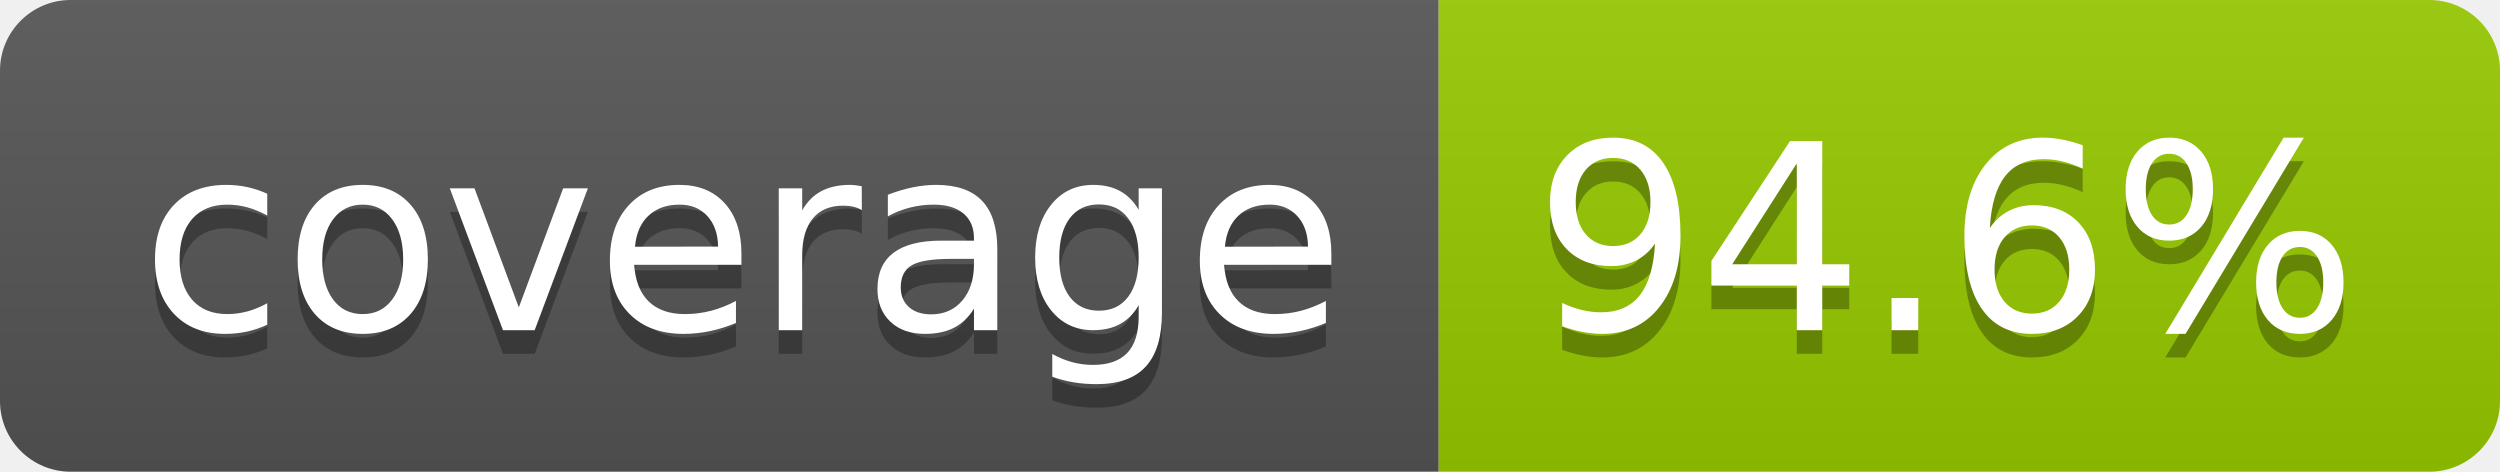
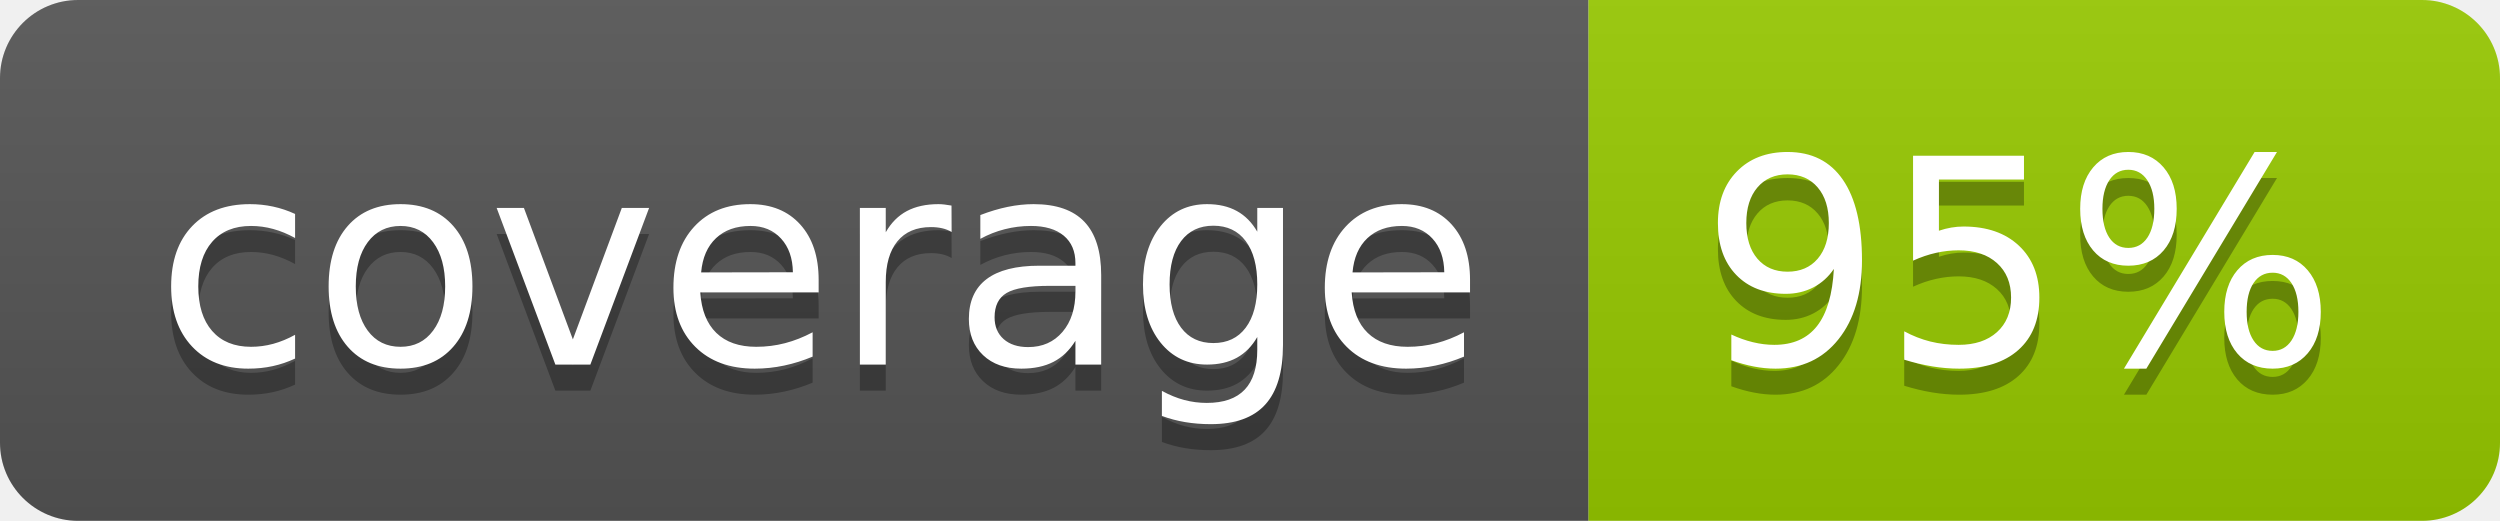
- <svg xmlns="http://www.w3.org/2000/svg" width="106" height="20" role="img" aria-label="coverage: 94.6%">
+ <svg xmlns="http://www.w3.org/2000/svg" width="96" height="20" role="img" aria-label="coverage: 95%">
  <linearGradient id="s" x2="0" y2="100%">
    <stop offset="0" stop-color="#bbb" stop-opacity=".1" />
    <stop offset="1" stop-opacity=".1" />
  </linearGradient>
  <clipPath id="r">
-     <rect width="106" height="20" rx="3" fill="#fff" />
+     <rect width="96" height="20" rx="3" fill="#fff" />
  </clipPath>
  <g clip-path="url(#r)">
    <rect width="61" height="20" fill="#555" />
-     <rect x="61" width="45" height="20" fill="#97ca00" />
-     <rect width="106" height="20" fill="url(#s)" />
+     <rect x="61" width="35" height="20" fill="#97ca00" />
+     <rect width="96" height="20" fill="url(#s)" />
  </g>
  <g fill="#fff" text-anchor="middle" font-family="Verdana,Geneva,DejaVu Sans,sans-serif" text-rendering="geometricPrecision" font-size="110">
    <text aria-hidden="true" x="315" y="150" fill="#010101" fill-opacity=".3" transform="scale(.1)" textLength="510">coverage</text>
    <text x="315" y="140" transform="scale(.1)" fill="#fff" textLength="510">coverage</text>
-     <text aria-hidden="true" x="825" y="150" fill="#010101" fill-opacity=".3" transform="scale(.1)" textLength="350">94.6%</text>
-     <text x="825" y="140" transform="scale(.1)" fill="#fff" textLength="350">94.6%</text>
+     <text aria-hidden="true" x="775" y="150" fill="#010101" fill-opacity=".3" transform="scale(.1)" textLength="245">95%</text>
+     <text x="775" y="140" transform="scale(.1)" fill="#fff" textLength="245">95%</text>
  </g>
</svg>
